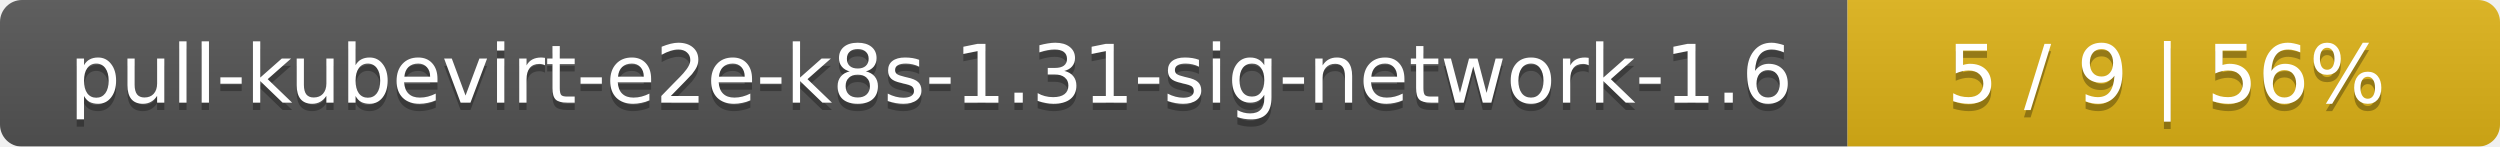
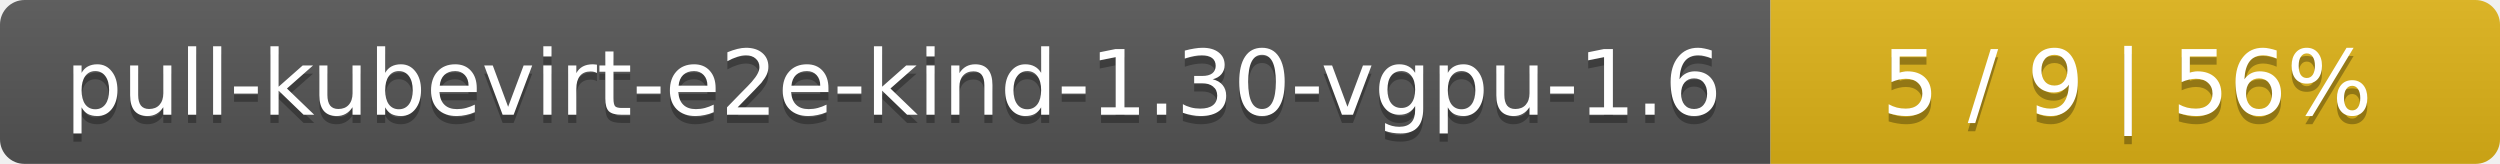
- <svg xmlns="http://www.w3.org/2000/svg" width="341" height="20">
+ <svg xmlns="http://www.w3.org/2000/svg" width="305" height="20">
  <linearGradient id="smooth" x2="0" y2="100%">
    <stop offset="0" stop-color="#bbb" stop-opacity=".1" />
    <stop offset="1" stop-opacity=".1" />
  </linearGradient>
  <mask id="round">
-     <rect width="341" height="20" rx="3" fill="#fff" />
+     <rect width="305" height="20" rx="3" fill="#fff" />
  </mask>
  <g mask="url(#round)">
-     <rect width="252" height="20" fill="#555" />
-     <rect x="252" width="89" height="20" fill="#dfb317" />
-     <rect width="341" height="20" fill="url(#smooth)" />
+     <rect width="216" height="20" fill="#555" />
+     <rect x="216" width="89" height="20" fill="#dfb317" />
+     <rect width="305" height="20" fill="url(#smooth)" />
  </g>
  <g fill="#fff" text-anchor="middle" font-family="DejaVu Sans,Verdana,Geneva,sans-serif" font-size="11">
-     <text x="127" y="15" fill="#010101" fill-opacity=".3">pull-kubevirt-e2e-k8s-1.31-sig-network-1.6</text>
-     <text x="127" y="14">pull-kubevirt-e2e-k8s-1.31-sig-network-1.6</text>
-     <text x="295.5" y="15" fill="#010101" fill-opacity=".3">5 / 9    |    56%</text>
-     <text x="295.5" y="14">5 / 9    |    56%</text>
+     <text x="109" y="15" fill="#010101" fill-opacity=".3">pull-kubevirt-e2e-kind-1.30-vgpu-1.6</text>
+     <text x="109" y="14">pull-kubevirt-e2e-kind-1.30-vgpu-1.6</text>
+     <text x="259.5" y="15" fill="#010101" fill-opacity=".3">5 / 9    |    56%</text>
+     <text x="259.5" y="14">5 / 9    |    56%</text>
  </g>
</svg>
